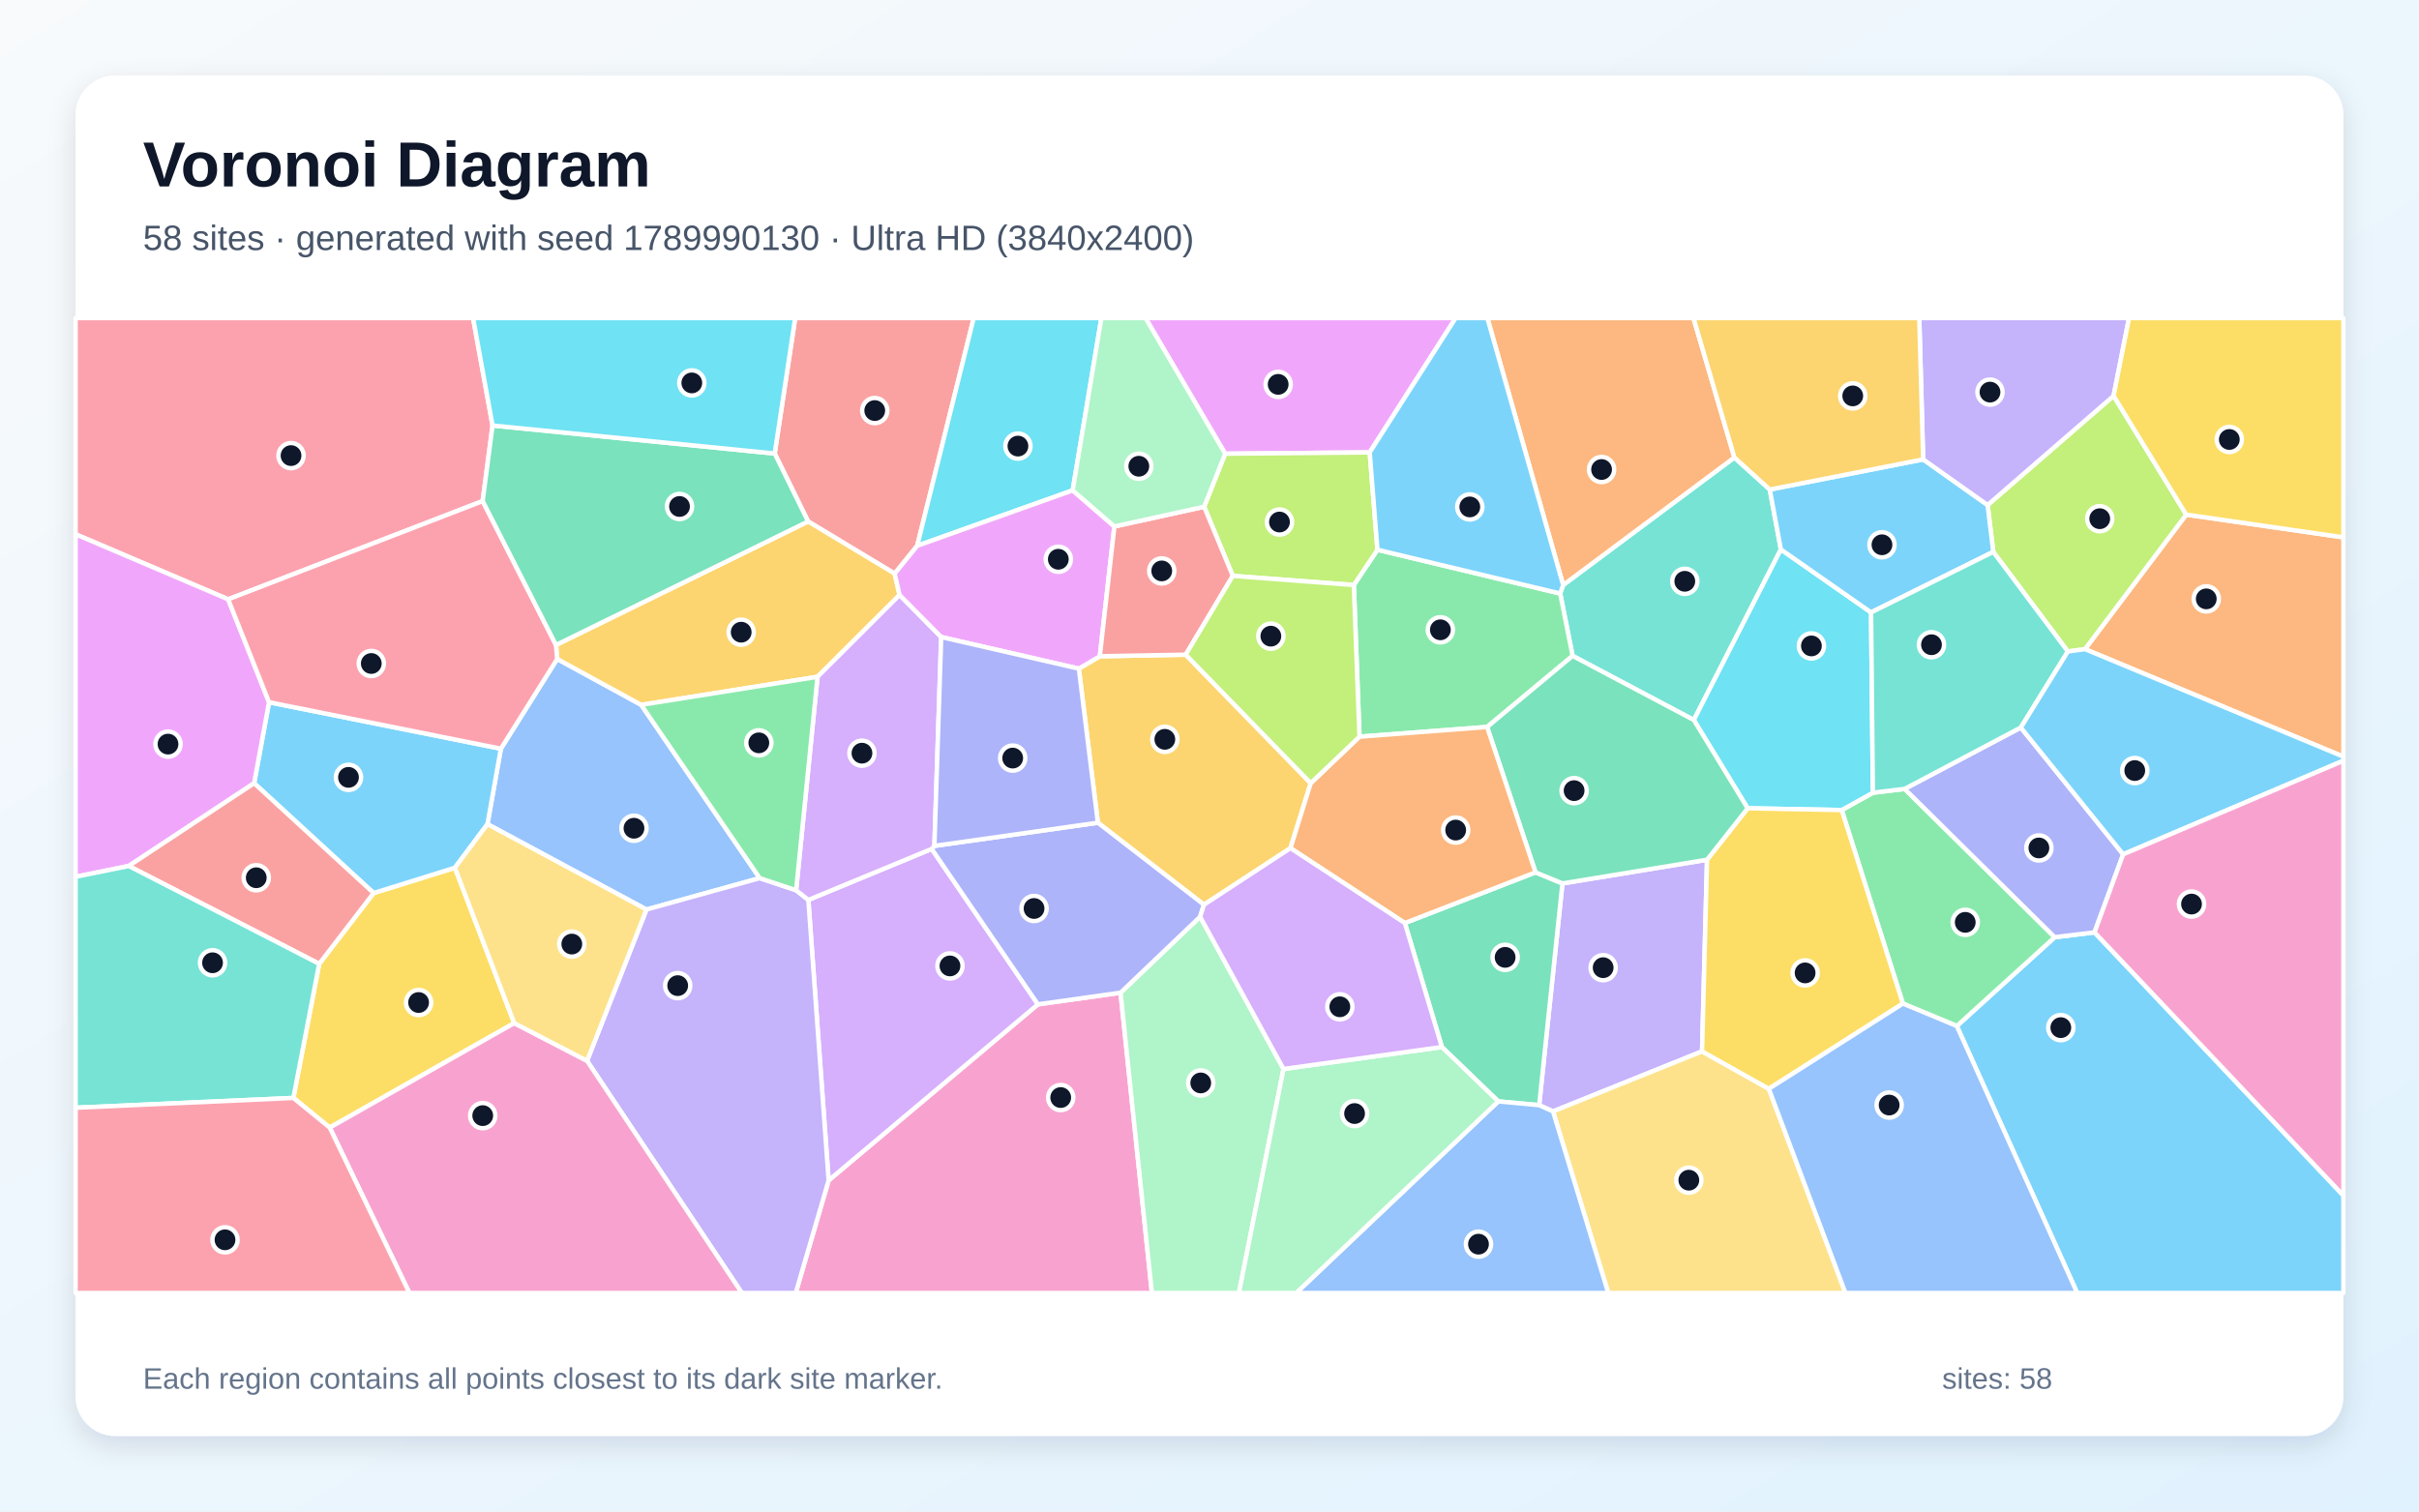
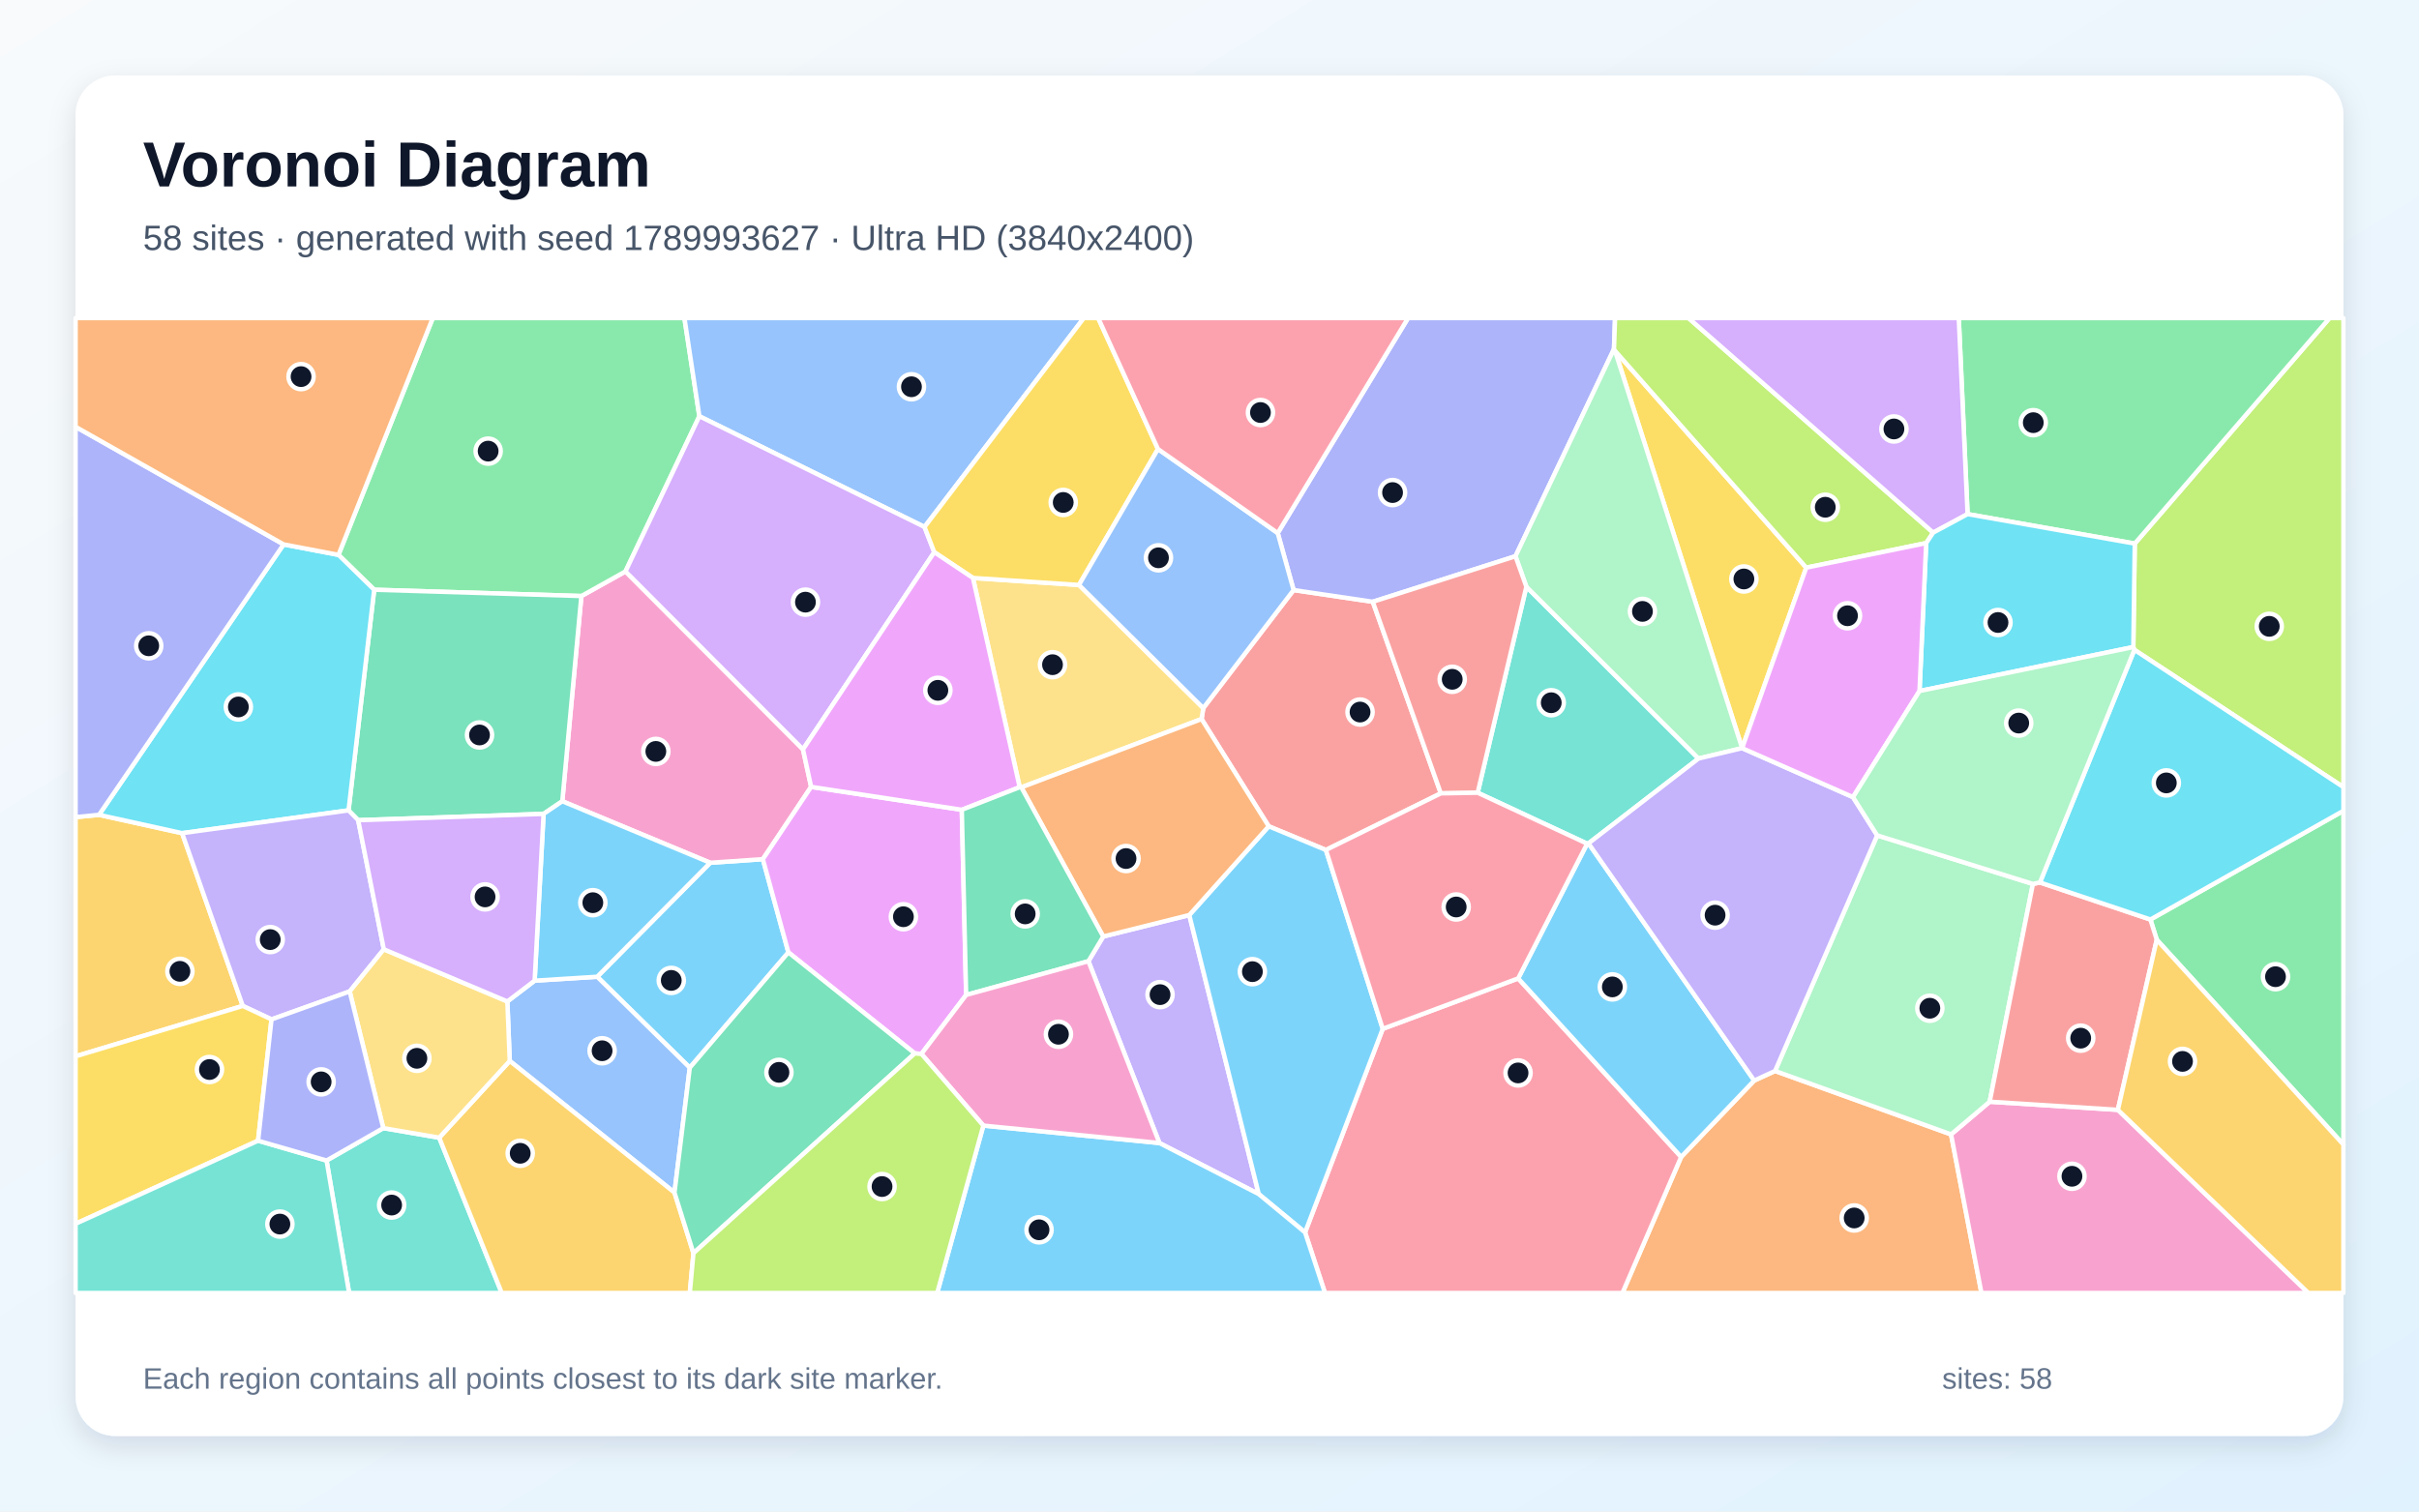
<svg xmlns="http://www.w3.org/2000/svg" width="3840" height="2400" viewBox="0 0 3840 2400" role="img" aria-labelledby="title description">
  <defs>
    <linearGradient id="background" x1="0" y1="0" x2="1" y2="1">
      <stop stop-color="#F8FAFC" />
      <stop offset="1" stop-color="#E0F2FE" />
    </linearGradient>
    <filter id="shadow" x="-5%" y="-5%" width="110%" height="110%">
      <feDropShadow dx="0" dy="15" stdDeviation="22" flood-color="#0F172A" flood-opacity=".12" />
    </filter>
  </defs>
  <rect width="3840" height="2400" fill="url(#background)" />
  <rect x="120" y="120" width="3600" height="2160" rx="63" fill="#FFFFFF" filter="url(#shadow)" />
  <g font-family="Arial, sans-serif">
    <text x="227" y="296" font-size="101" font-weight="700" fill="#0F172A">Voronoi Diagram</text>
-     <text x="227" y="397" font-size="56" fill="#475569">58 sites · generated with seed 1789990130 · Ultra HD (3840x2400)</text>
+     <text x="227" y="397" font-size="56" fill="#475569">58 sites · generated with seed 1789993627 · Ultra HD (3840x2400)</text>
  </g>
  <g stroke="#FFFFFF" stroke-width="7" stroke-linejoin="round">
-     <polygon points="3106.3,1629.1 3261.7,1488.1 3324.9,1480.4 3720.0,1898.3 3720.0,2053.0 3297.4,2053.0" fill="#38BDF8" fill-opacity="0.65" />
-     <polygon points="2709.8,1365.1 2701.9,1669.4 2465.3,1764.7 2443.3,1754.8 2480.3,1402.7" fill="#A78BFA" fill-opacity="0.65" />
-     <polygon points="1315.4,1874.2 1647.6,1594.7 1778.8,1576.2 1828.6,2053.0 1263.1,2053.0" fill="#F472B6" fill-opacity="0.65" />
-     <polygon points="3309.8,1030.7 3470.5,817.1 3720.0,853.2 3720.0,1201.4" fill="#FB923C" fill-opacity="0.65" />
-     <polygon points="816.3,1624.5 523.4,1790.4 465.7,1743.3 506.7,1530.4 593.1,1418.0 722.1,1377.8" fill="#FACC15" fill-opacity="0.65" />
-     <polygon points="3020.7,1593.5 2923.6,1286.2 2973.1,1258.7 3023.5,1252.6 3261.7,1488.1 3106.3,1629.1" fill="#4ADE80" fill-opacity="0.65" />
-     <polygon points="2496.4,1041.4 2476.7,942.4 2481.4,928.9 2753.2,726.4 2809.4,777.3 2827.0,872.4 2688.8,1143.2" fill="#2DD4BF" fill-opacity="0.65" />
-     <polygon points="884.5,1046.3 1017.9,1119.2 1206.0,1394.3 1026.2,1444.2 773.8,1308.6 795.1,1188.8" fill="#60A5FA" fill-opacity="0.65" />
-     <polygon points="2174.3,718.3 1944.9,720.4 1818.4,505.0 2310.7,505.0" fill="#E879F9" fill-opacity="0.65" />
-     <polygon points="2378.4,1748.8 2288.9,1662.5 2230.1,1465.6 2437.5,1385.1 2480.3,1402.7 2443.3,1754.8" fill="#34D399" fill-opacity="0.65" />
-     <polygon points="1456.0,866.6 1420.2,910.8 1282.8,828.0 1229.8,720.1 1262.3,505.0 1545.7,505.0" fill="#F87171" fill-opacity="0.65" />
-     <polygon points="3370.4,1356.5 3324.9,1480.4 3261.7,1488.1 3023.5,1252.6 3207.9,1155.2" fill="#818CF8" fill-opacity="0.65" />
-     <polygon points="1712.6,1061.7 1745.9,1042.0 1882.2,1039.5 2080.7,1243.5 2048.5,1346.7 1911.2,1436.5 1742.8,1306.3" fill="#FBBF24" fill-opacity="0.65" />
-     <polygon points="3470.5,817.1 3309.8,1030.7 3282.6,1034.4 3164.2,876.3 3155.2,801.9 3355.2,628.5" fill="#A3E635" fill-opacity="0.65" />
-     <polygon points="1283.2,1428.9 1479.0,1347.9 1647.6,1594.7 1315.4,1874.2" fill="#C084FC" fill-opacity="0.65" />
-     <polygon points="781.9,675.6 766.2,795.6 362.2,951.6 120.0,848.3 120.0,505.0 751.0,505.0" fill="#FB7185" fill-opacity="0.65" />
-     <polygon points="2970.2,972.4 2973.1,1258.7 2923.6,1286.2 2774.3,1283.4 2688.8,1143.2 2827.0,872.4" fill="#22D3EE" fill-opacity="0.65" />
-     <polygon points="1778.8,1576.2 1905.1,1455.6 2037.5,1697.3 1966.7,2053.0 1828.6,2053.0" fill="#86EFAC" fill-opacity="0.65" />
-     <polygon points="2465.3,1764.7 2701.9,1669.4 2807.9,1728.8 2929.5,2053.0 2553.0,2053.0" fill="#FCD34D" fill-opacity="0.65" />
-     <polygon points="403.4,1243.6 427.1,1115.0 795.1,1188.8 773.8,1308.6 722.1,1377.8 593.1,1418.0" fill="#38BDF8" fill-opacity="0.65" />
-     <polygon points="3052.9,729.4 3155.2,801.9 3164.2,876.3 2970.2,972.4 2827.0,872.4 2809.4,777.3" fill="#38BDF8" fill-opacity="0.65" />
-     <polygon points="931.9,1684.4 1026.2,1444.2 1206.0,1394.3 1263.8,1413.6 1283.2,1428.9 1315.4,1874.2 1263.1,2053.0 1177.7,2053.0" fill="#A78BFA" fill-opacity="0.65" />
-     <polygon points="523.4,1790.4 816.3,1624.5 931.9,1684.4 1177.7,2053.0 649.9,2053.0" fill="#F472B6" fill-opacity="0.65" />
-     <polygon points="2753.2,726.4 2481.4,928.9 2361.1,505.0 2688.3,505.0" fill="#FB923C" fill-opacity="0.65" />
-     <polygon points="2807.9,1728.8 2701.9,1669.4 2709.8,1365.1 2774.3,1283.4 2923.6,1286.2 3020.7,1593.5" fill="#FACC15" fill-opacity="0.65" />
-     <polygon points="2360.7,1154.3 2158.1,1169.7 2149.1,928.9 2186.6,872.9 2476.7,942.4 2496.4,1041.4" fill="#4ADE80" fill-opacity="0.65" />
-     <polygon points="3207.9,1155.2 3023.5,1252.6 2973.1,1258.7 2970.2,972.4 3164.2,876.3 3282.6,1034.4" fill="#2DD4BF" fill-opacity="0.65" />
-     <polygon points="2378.4,1748.8 2443.3,1754.8 2465.3,1764.7 2553.0,2053.0 2057.5,2053.0" fill="#60A5FA" fill-opacity="0.65" />
-     <polygon points="362.2,951.6 427.1,1115.0 403.4,1243.6 204.4,1375.0 120.0,1392.2 120.0,848.3" fill="#E879F9" fill-opacity="0.65" />
-     <polygon points="2437.5,1385.1 2360.7,1154.3 2496.4,1041.4 2688.8,1143.2 2774.3,1283.4 2709.8,1365.1 2480.3,1402.7" fill="#34D399" fill-opacity="0.65" />
-     <polygon points="204.4,1375.0 403.4,1243.6 593.1,1418.0 506.7,1530.4" fill="#F87171" fill-opacity="0.65" />
-     <polygon points="1483.3,1343.1 1742.8,1306.3 1911.2,1436.5 1905.1,1455.6 1778.8,1576.2 1647.6,1594.7 1479.0,1347.9" fill="#818CF8" fill-opacity="0.65" />
-     <polygon points="1428.0,944.7 1297.8,1074.6 1017.9,1119.2 884.5,1046.3 882.6,1024.1 1282.8,828.0 1420.2,910.8" fill="#FBBF24" fill-opacity="0.65" />
-     <polygon points="2186.6,872.9 2149.1,928.9 1957.0,914.4 1911.5,804.6 1944.9,720.4 2174.3,718.3" fill="#A3E635" fill-opacity="0.65" />
-     <polygon points="1483.3,1343.1 1479.0,1347.9 1283.2,1428.9 1263.8,1413.6 1297.8,1074.6 1428.0,944.7 1494.1,1011.5" fill="#C084FC" fill-opacity="0.65" />
-     <polygon points="362.2,951.6 766.2,795.6 882.6,1024.1 884.5,1046.3 795.1,1188.8 427.1,1115.0" fill="#FB7185" fill-opacity="0.65" />
-     <polygon points="1702.8,778.6 1456.0,866.6 1545.7,505.0 1748.4,505.0" fill="#22D3EE" fill-opacity="0.65" />
-     <polygon points="2037.5,1697.3 2288.9,1662.5 2378.4,1748.8 2057.5,2053.0 1966.7,2053.0" fill="#86EFAC" fill-opacity="0.65" />
-     <polygon points="931.9,1684.4 816.3,1624.5 722.1,1377.8 773.8,1308.6 1026.2,1444.2" fill="#FCD34D" fill-opacity="0.65" />
-     <polygon points="3370.4,1356.5 3207.9,1155.2 3282.6,1034.4 3309.8,1030.7 3720.0,1201.4 3720.0,1207.9" fill="#38BDF8" fill-opacity="0.65" />
-     <polygon points="2481.4,928.9 2476.7,942.4 2186.6,872.9 2174.3,718.3 2310.7,505.0 2361.1,505.0" fill="#38BDF8" fill-opacity="0.65" />
-     <polygon points="3355.2,628.5 3155.2,801.9 3052.9,729.4 3046.7,505.0 3379.7,505.0" fill="#A78BFA" fill-opacity="0.65" />
-     <polygon points="3324.9,1480.4 3370.4,1356.5 3720.0,1207.9 3720.0,1898.3" fill="#F472B6" fill-opacity="0.65" />
-     <polygon points="2437.5,1385.1 2230.1,1465.6 2048.5,1346.7 2080.7,1243.5 2158.1,1169.7 2360.7,1154.3" fill="#FB923C" fill-opacity="0.65" />
-     <polygon points="3470.5,817.1 3355.2,628.5 3379.7,505.0 3720.0,505.0 3720.0,853.2" fill="#FACC15" fill-opacity="0.65" />
-     <polygon points="1263.8,1413.6 1206.0,1394.3 1017.9,1119.2 1297.8,1074.6" fill="#4ADE80" fill-opacity="0.65" />
-     <polygon points="120.0,1758.9 120.0,1392.2 204.4,1375.0 506.7,1530.4 465.7,1743.3" fill="#2DD4BF" fill-opacity="0.65" />
-     <polygon points="2807.9,1728.8 3020.7,1593.5 3106.3,1629.1 3297.4,2053.0 2929.5,2053.0" fill="#60A5FA" fill-opacity="0.65" />
-     <polygon points="1702.8,778.6 1769.0,835.9 1745.9,1042.0 1712.6,1061.7 1494.1,1011.5 1428.0,944.7 1420.2,910.8 1456.0,866.6" fill="#E879F9" fill-opacity="0.65" />
-     <polygon points="1229.8,720.1 1282.8,828.0 882.6,1024.1 766.2,795.6 781.9,675.6" fill="#34D399" fill-opacity="0.65" />
-     <polygon points="1911.5,804.6 1957.0,914.4 1882.2,1039.5 1745.9,1042.0 1769.0,835.9" fill="#F87171" fill-opacity="0.65" />
-     <polygon points="1712.6,1061.7 1742.8,1306.3 1483.3,1343.1 1494.1,1011.5" fill="#818CF8" fill-opacity="0.65" />
-     <polygon points="3052.9,729.4 2809.4,777.3 2753.2,726.4 2688.3,505.0 3046.7,505.0" fill="#FBBF24" fill-opacity="0.65" />
-     <polygon points="1957.0,914.4 2149.1,928.9 2158.1,1169.7 2080.7,1243.5 1882.2,1039.5" fill="#A3E635" fill-opacity="0.65" />
-     <polygon points="2037.5,1697.3 1905.1,1455.6 1911.2,1436.5 2048.5,1346.7 2230.1,1465.6 2288.9,1662.5" fill="#C084FC" fill-opacity="0.65" />
-     <polygon points="120.0,1758.9 465.7,1743.3 523.4,1790.4 649.9,2053.0 120.0,2053.0" fill="#FB7185" fill-opacity="0.65" />
-     <polygon points="1229.8,720.1 781.9,675.6 751.0,505.0 1262.3,505.0" fill="#22D3EE" fill-opacity="0.65" />
-     <polygon points="1911.5,804.6 1769.0,835.9 1702.8,778.6 1748.4,505.0 1818.4,505.0 1944.9,720.4" fill="#86EFAC" fill-opacity="0.65" />
+     <polygon points="1095.0,1695.3 948.0,1550.9 1127.4,1369.9 1211.0,1364.2 1251.5,1512.2" fill="#38BDF8" fill-opacity="0.65" />
+     <polygon points="1840.5,1814.9 1727.8,1526.2 1751.3,1487.0 1887.9,1452.9 1998.2,1896.0" fill="#A78BFA" fill-opacity="0.65" />
+     <polygon points="1274.7,1189.8 1287.6,1249.4 1211.0,1364.2 1127.4,1369.9 892.6,1272.2 922.9,946.4 992.9,907.3" fill="#F472B6" fill-opacity="0.65" />
+     <polygon points="2668.7,1837.0 2784.7,1715.7 2817.8,1700.5 3097.2,1801.2 3145.4,2053.0 2575.5,2053.0" fill="#FB923C" fill-opacity="0.65" />
+     <polygon points="2867.3,901.3 2765.5,1187.9 2765.5,1187.9 2563.7,557.0" fill="#FACC15" fill-opacity="0.65" />
+     <polygon points="1110.2,660.9 992.9,907.3 922.9,946.4 594.0,936.4 537.3,881.0 687.0,505.0 1086.5,505.0" fill="#4ADE80" fill-opacity="0.65" />
+     <polygon points="2345.7,1258.7 2423.0,931.6 2696.3,1204.4 2521.6,1339.1 2519.5,1339.6" fill="#2DD4BF" fill-opacity="0.65" />
+     <polygon points="1467.6,836.7 1110.2,660.9 1086.5,505.0 1720.5,505.0" fill="#60A5FA" fill-opacity="0.65" />
+     <polygon points="1462.7,1673.4 1452.1,1672.6 1251.5,1512.2 1211.0,1364.2 1287.6,1249.4 1526.8,1285.8 1533.7,1579.8" fill="#E879F9" fill-opacity="0.65" />
+     <polygon points="862.9,1292.3 568.6,1302.3 553.3,1286.7 594.0,936.4 922.9,946.4 892.6,1272.2" fill="#34D399" fill-opacity="0.65" />
+     <polygon points="2104.8,1349.6 2014.0,1312.0 1907.4,1141.7 1910.1,1124.3 2053.5,936.9 2179.2,955.5 2287.2,1259.7" fill="#F87171" fill-opacity="0.65" />
+     <polygon points="2562.1,554.2 2405.7,883.2 2179.2,955.5 2053.5,936.9 2028.3,846.4 2235.2,505.0 2563.8,505.0" fill="#818CF8" fill-opacity="0.65" />
+     <polygon points="120.0,1677.2 120.0,1297.4 157.2,1293.8 289.1,1322.9 385.4,1597.2" fill="#FBBF24" fill-opacity="0.65" />
+     <polygon points="3388.2,1031.8 3386.5,1027.4 3388.8,863.1 3698.0,505.0 3720.0,505.0 3720.0,1249.8" fill="#A3E635" fill-opacity="0.65" />
+     <polygon points="1467.6,836.7 1483.1,876.8 1274.7,1189.8 992.9,907.3 1110.2,660.9" fill="#C084FC" fill-opacity="0.65" />
+     <polygon points="2071.7,1956.8 2195.0,1633.6 2410.0,1553.5 2668.7,1837.0 2575.5,2053.0 2103.3,2053.0" fill="#FB7185" fill-opacity="0.65" />
+     <polygon points="289.1,1322.9 157.2,1293.8 450.2,864.4 537.3,881.0 594.0,936.4 553.3,1286.7" fill="#22D3EE" fill-opacity="0.65" />
+     <polygon points="2405.7,883.2 2562.1,554.2 2563.7,557.0 2765.5,1187.9 2696.3,1204.4 2423.0,931.6" fill="#86EFAC" fill-opacity="0.65" />
+     <polygon points="1618.7,1249.9 1544.5,917.7 1712.8,928.8 1910.1,1124.3 1907.4,1141.7 1621.3,1250.2" fill="#FCD34D" fill-opacity="0.65" />
+     <polygon points="2195.0,1633.6 2071.7,1956.8 1998.2,1896.0 1887.9,1452.9 2014.0,1312.0 2104.8,1349.6" fill="#38BDF8" fill-opacity="0.65" />
+     <polygon points="2410.0,1553.5 2519.5,1339.6 2521.6,1339.1 2784.7,1715.7 2668.7,1837.0" fill="#38BDF8" fill-opacity="0.65" />
+     <polygon points="609.3,1507.3 555.1,1574.2 431.0,1618.6 385.4,1597.2 289.1,1322.9 553.3,1286.7 568.6,1302.3" fill="#A78BFA" fill-opacity="0.65" />
+     <polygon points="3097.2,1801.2 3158.5,1749.3 3362.0,1762.2 3664.4,2053.0 3145.4,2053.0" fill="#F472B6" fill-opacity="0.65" />
+     <polygon points="1621.3,1250.2 1907.4,1141.7 2014.0,1312.0 1887.9,1452.9 1751.3,1487.0" fill="#FB923C" fill-opacity="0.65" />
+     <polygon points="1838.2,713.0 1712.8,928.8 1544.5,917.7 1483.1,876.8 1467.6,836.7 1720.5,505.0 1743.3,505.0" fill="#FACC15" fill-opacity="0.65" />
+     <polygon points="3388.8,863.1 3123.4,816.3 3109.4,505.0 3698.0,505.0" fill="#4ADE80" fill-opacity="0.65" />
+     <polygon points="518.4,1842.7 608.4,1791.2 697.2,1806.4 796.5,2053.0 554.2,2053.0" fill="#2DD4BF" fill-opacity="0.65" />
+     <polygon points="1070.7,1893.6 809.2,1684.6 805.4,1590.1 848.7,1557.1 948.0,1550.9 1095.0,1695.3" fill="#60A5FA" fill-opacity="0.65" />
+     <polygon points="1483.1,876.8 1544.5,917.7 1618.7,1249.9 1526.8,1285.8 1287.6,1249.4 1274.7,1189.8" fill="#E879F9" fill-opacity="0.65" />
+     <polygon points="1533.7,1579.8 1526.8,1285.8 1618.7,1249.9 1621.3,1250.2 1751.3,1487.0 1727.8,1526.2" fill="#34D399" fill-opacity="0.65" />
+     <polygon points="2405.7,883.2 2423.0,931.6 2345.7,1258.7 2287.2,1259.7 2179.2,955.5" fill="#F87171" fill-opacity="0.65" />
+     <polygon points="450.2,864.4 157.2,1293.8 120.0,1297.4 120.0,677.7" fill="#818CF8" fill-opacity="0.65" />
+     <polygon points="697.2,1806.4 809.2,1684.6 1070.7,1893.6 1100.8,1989.8 1095.0,2053.0 796.5,2053.0" fill="#FBBF24" fill-opacity="0.65" />
+     <polygon points="3068.8,845.7 3057.7,862.3 2867.3,901.3 2563.7,557.0 2562.1,554.2 2563.8,505.0 2680.4,505.0" fill="#A3E635" fill-opacity="0.65" />
+     <polygon points="3123.4,816.3 3068.8,845.7 2680.4,505.0 3109.4,505.0" fill="#C084FC" fill-opacity="0.65" />
+     <polygon points="2410.0,1553.5 2195.0,1633.6 2104.8,1349.6 2287.2,1259.7 2345.7,1258.7 2519.5,1339.6" fill="#FB7185" fill-opacity="0.65" />
+     <polygon points="3047.1,1097.2 3057.7,862.3 3068.8,845.7 3123.4,816.3 3388.8,863.1 3386.5,1027.4" fill="#22D3EE" fill-opacity="0.65" />
+     <polygon points="3227.1,1403.5 3158.5,1749.3 3097.2,1801.2 2817.8,1700.5 2979.9,1326.4" fill="#86EFAC" fill-opacity="0.65" />
+     <polygon points="805.4,1590.1 809.2,1684.6 697.2,1806.4 608.4,1791.2 555.1,1574.2 609.3,1507.3" fill="#FCD34D" fill-opacity="0.65" />
+     <polygon points="1561.0,1787.2 1840.5,1814.9 1998.2,1896.0 2071.7,1956.8 2103.3,2053.0 1487.7,2053.0" fill="#38BDF8" fill-opacity="0.65" />
+     <polygon points="848.7,1557.1 862.9,1292.3 892.6,1272.2 1127.4,1369.9 948.0,1550.9" fill="#38BDF8" fill-opacity="0.65" />
+     <polygon points="2941.5,1265.7 2979.9,1326.4 2817.8,1700.5 2784.7,1715.7 2521.6,1339.1 2696.3,1204.4 2765.5,1187.9 2765.5,1187.9" fill="#A78BFA" fill-opacity="0.65" />
+     <polygon points="1561.0,1787.2 1462.7,1673.4 1533.7,1579.8 1727.8,1526.2 1840.5,1814.9" fill="#F472B6" fill-opacity="0.65" />
+     <polygon points="537.3,881.0 450.2,864.4 120.0,677.7 120.0,505.0 687.0,505.0" fill="#FB923C" fill-opacity="0.65" />
+     <polygon points="409.7,1811.2 120.0,1943.1 120.0,1677.2 385.4,1597.2 431.0,1618.6" fill="#FACC15" fill-opacity="0.65" />
+     <polygon points="3423.7,1492.1 3413.6,1460.0 3720.0,1287.4 3720.0,1817.4" fill="#4ADE80" fill-opacity="0.65" />
+     <polygon points="120.0,1943.1 409.7,1811.2 518.4,1842.7 554.2,2053.0 120.0,2053.0" fill="#2DD4BF" fill-opacity="0.65" />
+     <polygon points="1838.2,713.0 2028.3,846.4 2053.5,936.9 1910.1,1124.3 1712.8,928.8" fill="#60A5FA" fill-opacity="0.65" />
+     <polygon points="3057.7,862.3 3047.1,1097.2 2941.5,1265.7 2765.5,1187.9 2867.3,901.3" fill="#E879F9" fill-opacity="0.65" />
+     <polygon points="1100.8,1989.8 1070.7,1893.6 1095.0,1695.3 1251.5,1512.2 1452.1,1672.6" fill="#34D399" fill-opacity="0.65" />
+     <polygon points="3238.3,1401.2 3413.6,1460.0 3423.7,1492.1 3362.0,1762.2 3158.5,1749.3 3227.1,1403.5" fill="#F87171" fill-opacity="0.65" />
+     <polygon points="409.7,1811.2 431.0,1618.6 555.1,1574.2 608.4,1791.2 518.4,1842.7" fill="#818CF8" fill-opacity="0.65" />
+     <polygon points="3362.0,1762.2 3423.7,1492.1 3720.0,1817.4 3720.0,2053.0 3664.4,2053.0" fill="#FBBF24" fill-opacity="0.65" />
+     <polygon points="1100.8,1989.8 1452.1,1672.6 1462.7,1673.4 1561.0,1787.2 1487.7,2053.0 1095.0,2053.0" fill="#A3E635" fill-opacity="0.65" />
+     <polygon points="848.7,1557.1 805.4,1590.1 609.3,1507.3 568.6,1302.3 862.9,1292.3" fill="#C084FC" fill-opacity="0.65" />
+     <polygon points="2028.3,846.4 1838.2,713.0 1743.3,505.0 2235.2,505.0" fill="#FB7185" fill-opacity="0.65" />
+     <polygon points="3413.6,1460.0 3238.3,1401.2 3388.2,1031.8 3720.0,1249.8 3720.0,1287.4" fill="#22D3EE" fill-opacity="0.65" />
+     <polygon points="3047.1,1097.2 3386.5,1027.4 3388.2,1031.8 3238.3,1401.2 3227.1,1403.5 2979.9,1326.4 2941.5,1265.7" fill="#86EFAC" fill-opacity="0.65" />
  </g>
  <g>
-     <circle cx="3271.4" cy="1631.7" r="20" fill="#0F172A" stroke="#FFFFFF" stroke-width="7" />
-     <circle cx="2544.9" cy="1536.5" r="20" fill="#0F172A" stroke="#FFFFFF" stroke-width="7" />
-     <circle cx="1683.8" cy="1742.7" r="20" fill="#0F172A" stroke="#FFFFFF" stroke-width="7" />
-     <circle cx="3502.3" cy="950.9" r="20" fill="#0F172A" stroke="#FFFFFF" stroke-width="7" />
-     <circle cx="664.5" cy="1591.8" r="20" fill="#0F172A" stroke="#FFFFFF" stroke-width="7" />
-     <circle cx="3119.7" cy="1464.5" r="20" fill="#0F172A" stroke="#FFFFFF" stroke-width="7" />
-     <circle cx="2674.5" cy="923.0" r="20" fill="#0F172A" stroke="#FFFFFF" stroke-width="7" />
-     <circle cx="1006.4" cy="1315.1" r="20" fill="#0F172A" stroke="#FFFFFF" stroke-width="7" />
-     <circle cx="2029.0" cy="610.3" r="20" fill="#0F172A" stroke="#FFFFFF" stroke-width="7" />
-     <circle cx="2389.3" cy="1520.1" r="20" fill="#0F172A" stroke="#FFFFFF" stroke-width="7" />
-     <circle cx="1388.6" cy="651.9" r="20" fill="#0F172A" stroke="#FFFFFF" stroke-width="7" />
-     <circle cx="3236.6" cy="1346.4" r="20" fill="#0F172A" stroke="#FFFFFF" stroke-width="7" />
-     <circle cx="1849.1" cy="1173.9" r="20" fill="#0F172A" stroke="#FFFFFF" stroke-width="7" />
-     <circle cx="3333.2" cy="823.6" r="20" fill="#0F172A" stroke="#FFFFFF" stroke-width="7" />
-     <circle cx="1508.0" cy="1533.7" r="20" fill="#0F172A" stroke="#FFFFFF" stroke-width="7" />
-     <circle cx="462.0" cy="723.4" r="20" fill="#0F172A" stroke="#FFFFFF" stroke-width="7" />
-     <circle cx="2875.5" cy="1025.6" r="20" fill="#0F172A" stroke="#FFFFFF" stroke-width="7" />
-     <circle cx="1906.1" cy="1719.5" r="20" fill="#0F172A" stroke="#FFFFFF" stroke-width="7" />
-     <circle cx="2680.9" cy="1873.9" r="20" fill="#0F172A" stroke="#FFFFFF" stroke-width="7" />
-     <circle cx="553.2" cy="1234.3" r="20" fill="#0F172A" stroke="#FFFFFF" stroke-width="7" />
-     <circle cx="2987.5" cy="865.0" r="20" fill="#0F172A" stroke="#FFFFFF" stroke-width="7" />
-     <circle cx="1075.8" cy="1565.0" r="20" fill="#0F172A" stroke="#FFFFFF" stroke-width="7" />
-     <circle cx="766.3" cy="1771.4" r="20" fill="#0F172A" stroke="#FFFFFF" stroke-width="7" />
-     <circle cx="2542.4" cy="745.5" r="20" fill="#0F172A" stroke="#FFFFFF" stroke-width="7" />
-     <circle cx="2865.5" cy="1544.8" r="20" fill="#0F172A" stroke="#FFFFFF" stroke-width="7" />
-     <circle cx="2286.5" cy="1000.0" r="20" fill="#0F172A" stroke="#FFFFFF" stroke-width="7" />
-     <circle cx="3066.1" cy="1023.7" r="20" fill="#0F172A" stroke="#FFFFFF" stroke-width="7" />
-     <circle cx="2347.0" cy="1975.5" r="20" fill="#0F172A" stroke="#FFFFFF" stroke-width="7" />
-     <circle cx="266.7" cy="1181.5" r="20" fill="#0F172A" stroke="#FFFFFF" stroke-width="7" />
-     <circle cx="2498.8" cy="1255.4" r="20" fill="#0F172A" stroke="#FFFFFF" stroke-width="7" />
-     <circle cx="406.8" cy="1393.7" r="20" fill="#0F172A" stroke="#FFFFFF" stroke-width="7" />
-     <circle cx="1641.5" cy="1442.5" r="20" fill="#0F172A" stroke="#FFFFFF" stroke-width="7" />
-     <circle cx="1176.6" cy="1003.8" r="20" fill="#0F172A" stroke="#FFFFFF" stroke-width="7" />
-     <circle cx="2031.1" cy="828.9" r="20" fill="#0F172A" stroke="#FFFFFF" stroke-width="7" />
-     <circle cx="1368.3" cy="1195.9" r="20" fill="#0F172A" stroke="#FFFFFF" stroke-width="7" />
-     <circle cx="589.4" cy="1053.5" r="20" fill="#0F172A" stroke="#FFFFFF" stroke-width="7" />
-     <circle cx="1615.9" cy="708.3" r="20" fill="#0F172A" stroke="#FFFFFF" stroke-width="7" />
-     <circle cx="2150.3" cy="1768.1" r="20" fill="#0F172A" stroke="#FFFFFF" stroke-width="7" />
-     <circle cx="907.7" cy="1499.0" r="20" fill="#0F172A" stroke="#FFFFFF" stroke-width="7" />
-     <circle cx="3388.8" cy="1223.5" r="20" fill="#0F172A" stroke="#FFFFFF" stroke-width="7" />
-     <circle cx="2333.2" cy="804.9" r="20" fill="#0F172A" stroke="#FFFFFF" stroke-width="7" />
-     <circle cx="3159.0" cy="622.6" r="20" fill="#0F172A" stroke="#FFFFFF" stroke-width="7" />
-     <circle cx="3478.9" cy="1435.5" r="20" fill="#0F172A" stroke="#FFFFFF" stroke-width="7" />
-     <circle cx="2310.8" cy="1318.0" r="20" fill="#0F172A" stroke="#FFFFFF" stroke-width="7" />
-     <circle cx="3538.9" cy="697.8" r="20" fill="#0F172A" stroke="#FFFFFF" stroke-width="7" />
-     <circle cx="1204.6" cy="1179.5" r="20" fill="#0F172A" stroke="#FFFFFF" stroke-width="7" />
-     <circle cx="337.4" cy="1528.7" r="20" fill="#0F172A" stroke="#FFFFFF" stroke-width="7" />
-     <circle cx="2998.9" cy="1754.6" r="20" fill="#0F172A" stroke="#FFFFFF" stroke-width="7" />
-     <circle cx="1680.0" cy="888.0" r="20" fill="#0F172A" stroke="#FFFFFF" stroke-width="7" />
-     <circle cx="1078.7" cy="804.2" r="20" fill="#0F172A" stroke="#FFFFFF" stroke-width="7" />
-     <circle cx="1844.2" cy="906.5" r="20" fill="#0F172A" stroke="#FFFFFF" stroke-width="7" />
-     <circle cx="1607.6" cy="1203.7" r="20" fill="#0F172A" stroke="#FFFFFF" stroke-width="7" />
-     <circle cx="2941.1" cy="628.6" r="20" fill="#0F172A" stroke="#FFFFFF" stroke-width="7" />
-     <circle cx="2017.4" cy="1010.1" r="20" fill="#0F172A" stroke="#FFFFFF" stroke-width="7" />
-     <circle cx="2126.9" cy="1598.6" r="20" fill="#0F172A" stroke="#FFFFFF" stroke-width="7" />
-     <circle cx="357.2" cy="1968.6" r="20" fill="#0F172A" stroke="#FFFFFF" stroke-width="7" />
-     <circle cx="1098.2" cy="608.0" r="20" fill="#0F172A" stroke="#FFFFFF" stroke-width="7" />
-     <circle cx="1807.8" cy="740.3" r="20" fill="#0F172A" stroke="#FFFFFF" stroke-width="7" />
+     <circle cx="1065.6" cy="1556.7" r="20" fill="#0F172A" stroke="#FFFFFF" stroke-width="7" />
+     <circle cx="1841.5" cy="1579.3" r="20" fill="#0F172A" stroke="#FFFFFF" stroke-width="7" />
+     <circle cx="1041.1" cy="1193.1" r="20" fill="#0F172A" stroke="#FFFFFF" stroke-width="7" />
+     <circle cx="2943.4" cy="1933.9" r="20" fill="#0F172A" stroke="#FFFFFF" stroke-width="7" />
+     <circle cx="2768.3" cy="919.3" r="20" fill="#0F172A" stroke="#FFFFFF" stroke-width="7" />
+     <circle cx="774.9" cy="716.3" r="20" fill="#0F172A" stroke="#FFFFFF" stroke-width="7" />
+     <circle cx="2462.5" cy="1115.8" r="20" fill="#0F172A" stroke="#FFFFFF" stroke-width="7" />
+     <circle cx="1446.9" cy="614.1" r="20" fill="#0F172A" stroke="#FFFFFF" stroke-width="7" />
+     <circle cx="1434.1" cy="1455.6" r="20" fill="#0F172A" stroke="#FFFFFF" stroke-width="7" />
+     <circle cx="761.2" cy="1167.0" r="20" fill="#0F172A" stroke="#FFFFFF" stroke-width="7" />
+     <circle cx="2159.0" cy="1130.6" r="20" fill="#0F172A" stroke="#FFFFFF" stroke-width="7" />
+     <circle cx="2210.6" cy="782.1" r="20" fill="#0F172A" stroke="#FFFFFF" stroke-width="7" />
+     <circle cx="285.6" cy="1542.3" r="20" fill="#0F172A" stroke="#FFFFFF" stroke-width="7" />
+     <circle cx="3602.3" cy="994.5" r="20" fill="#0F172A" stroke="#FFFFFF" stroke-width="7" />
+     <circle cx="1278.6" cy="956.1" r="20" fill="#0F172A" stroke="#FFFFFF" stroke-width="7" />
+     <circle cx="2409.8" cy="1703.6" r="20" fill="#0F172A" stroke="#FFFFFF" stroke-width="7" />
+     <circle cx="378.4" cy="1122.5" r="20" fill="#0F172A" stroke="#FFFFFF" stroke-width="7" />
+     <circle cx="2607.3" cy="970.8" r="20" fill="#0F172A" stroke="#FFFFFF" stroke-width="7" />
+     <circle cx="1670.8" cy="1055.4" r="20" fill="#0F172A" stroke="#FFFFFF" stroke-width="7" />
+     <circle cx="1988.1" cy="1542.8" r="20" fill="#0F172A" stroke="#FFFFFF" stroke-width="7" />
+     <circle cx="2559.5" cy="1567.0" r="20" fill="#0F172A" stroke="#FFFFFF" stroke-width="7" />
+     <circle cx="429.0" cy="1491.9" r="20" fill="#0F172A" stroke="#FFFFFF" stroke-width="7" />
+     <circle cx="3289.1" cy="1867.7" r="20" fill="#0F172A" stroke="#FFFFFF" stroke-width="7" />
+     <circle cx="1787.5" cy="1363.2" r="20" fill="#0F172A" stroke="#FFFFFF" stroke-width="7" />
+     <circle cx="1687.8" cy="797.8" r="20" fill="#0F172A" stroke="#FFFFFF" stroke-width="7" />
+     <circle cx="3227.7" cy="671.1" r="20" fill="#0F172A" stroke="#FFFFFF" stroke-width="7" />
+     <circle cx="621.7" cy="1913.4" r="20" fill="#0F172A" stroke="#FFFFFF" stroke-width="7" />
+     <circle cx="955.8" cy="1668.4" r="20" fill="#0F172A" stroke="#FFFFFF" stroke-width="7" />
+     <circle cx="1488.8" cy="1096.1" r="20" fill="#0F172A" stroke="#FFFFFF" stroke-width="7" />
+     <circle cx="1627.4" cy="1451.1" r="20" fill="#0F172A" stroke="#FFFFFF" stroke-width="7" />
+     <circle cx="2305.3" cy="1078.6" r="20" fill="#0F172A" stroke="#FFFFFF" stroke-width="7" />
+     <circle cx="236.1" cy="1025.4" r="20" fill="#0F172A" stroke="#FFFFFF" stroke-width="7" />
+     <circle cx="825.8" cy="1831.2" r="20" fill="#0F172A" stroke="#FFFFFF" stroke-width="7" />
+     <circle cx="2897.5" cy="805.4" r="20" fill="#0F172A" stroke="#FFFFFF" stroke-width="7" />
+     <circle cx="3006.5" cy="681.1" r="20" fill="#0F172A" stroke="#FFFFFF" stroke-width="7" />
+     <circle cx="2311.6" cy="1440.1" r="20" fill="#0F172A" stroke="#FFFFFF" stroke-width="7" />
+     <circle cx="3171.7" cy="988.4" r="20" fill="#0F172A" stroke="#FFFFFF" stroke-width="7" />
+     <circle cx="3063.5" cy="1600.9" r="20" fill="#0F172A" stroke="#FFFFFF" stroke-width="7" />
+     <circle cx="661.8" cy="1680.4" r="20" fill="#0F172A" stroke="#FFFFFF" stroke-width="7" />
+     <circle cx="1649.4" cy="1952.7" r="20" fill="#0F172A" stroke="#FFFFFF" stroke-width="7" />
+     <circle cx="941.1" cy="1433.3" r="20" fill="#0F172A" stroke="#FFFFFF" stroke-width="7" />
+     <circle cx="2722.6" cy="1453.1" r="20" fill="#0F172A" stroke="#FFFFFF" stroke-width="7" />
+     <circle cx="1680.2" cy="1642.2" r="20" fill="#0F172A" stroke="#FFFFFF" stroke-width="7" />
+     <circle cx="477.9" cy="598.0" r="20" fill="#0F172A" stroke="#FFFFFF" stroke-width="7" />
+     <circle cx="332.5" cy="1698.2" r="20" fill="#0F172A" stroke="#FFFFFF" stroke-width="7" />
+     <circle cx="3612.2" cy="1550.8" r="20" fill="#0F172A" stroke="#FFFFFF" stroke-width="7" />
+     <circle cx="444.3" cy="1943.6" r="20" fill="#0F172A" stroke="#FFFFFF" stroke-width="7" />
+     <circle cx="1839.0" cy="885.7" r="20" fill="#0F172A" stroke="#FFFFFF" stroke-width="7" />
+     <circle cx="2932.8" cy="977.7" r="20" fill="#0F172A" stroke="#FFFFFF" stroke-width="7" />
+     <circle cx="1236.5" cy="1702.7" r="20" fill="#0F172A" stroke="#FFFFFF" stroke-width="7" />
+     <circle cx="3303.0" cy="1648.4" r="20" fill="#0F172A" stroke="#FFFFFF" stroke-width="7" />
+     <circle cx="509.8" cy="1717.8" r="20" fill="#0F172A" stroke="#FFFFFF" stroke-width="7" />
+     <circle cx="3464.6" cy="1685.3" r="20" fill="#0F172A" stroke="#FFFFFF" stroke-width="7" />
+     <circle cx="1400.2" cy="1884.0" r="20" fill="#0F172A" stroke="#FFFFFF" stroke-width="7" />
+     <circle cx="770.0" cy="1424.1" r="20" fill="#0F172A" stroke="#FFFFFF" stroke-width="7" />
+     <circle cx="2000.9" cy="655.0" r="20" fill="#0F172A" stroke="#FFFFFF" stroke-width="7" />
+     <circle cx="3438.9" cy="1243.1" r="20" fill="#0F172A" stroke="#FFFFFF" stroke-width="7" />
+     <circle cx="3204.6" cy="1148.1" r="20" fill="#0F172A" stroke="#FFFFFF" stroke-width="7" />
  </g>
  <g font-family="Arial, sans-serif" font-size="47" fill="#64748B">
    <text x="227" y="2205">Each region contains all points closest to its dark site marker.</text>
    <text x="3083" y="2205">sites: 58</text>
  </g>
</svg>
